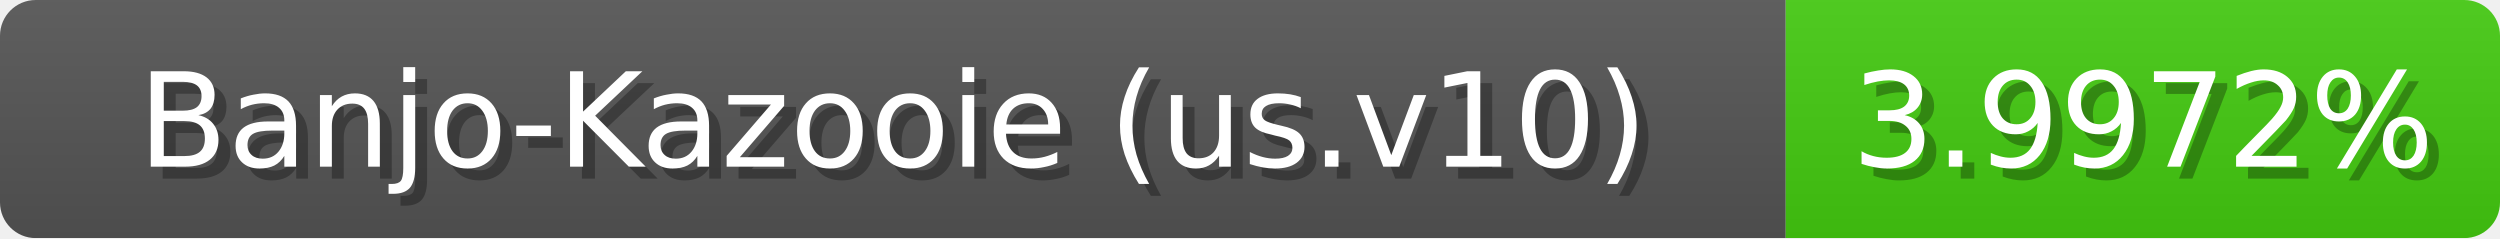
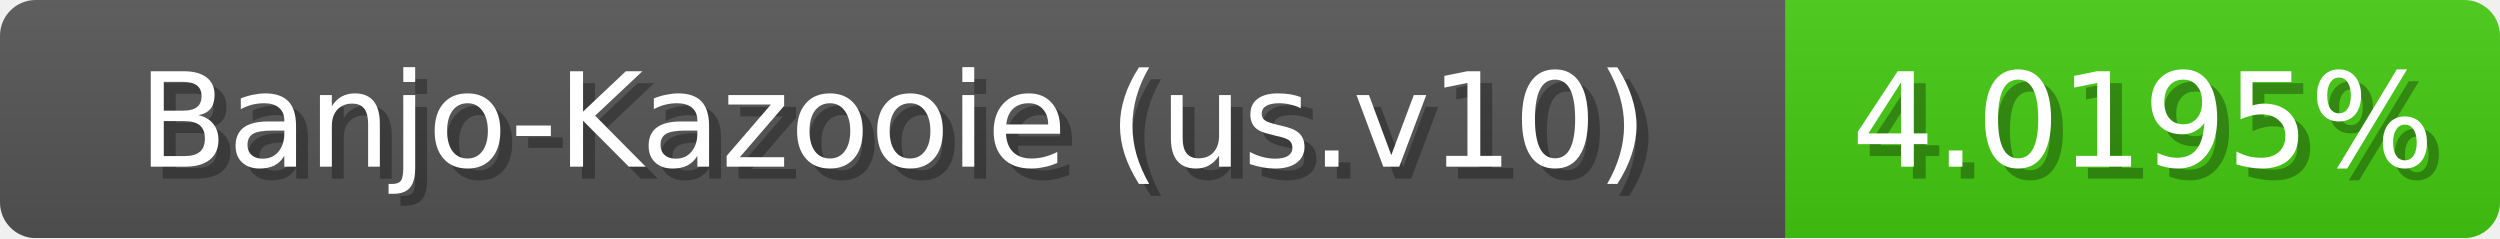
<svg xmlns="http://www.w3.org/2000/svg" width="210" height="20">
  <linearGradient id="b" x2="0" y2="100%">
    <stop offset="0" stop-color="#bbb" stop-opacity=".1" />
    <stop offset="1" stop-opacity=".1" />
  </linearGradient>
  <mask id="anybadge_1">
    <rect width="210" height="20" rx="3" fill="#fff" />
  </mask>
  <g mask="url(#anybadge_1)">
    <path fill="#555" d="M0 0h150v20H0z" />
    <path fill="#4c1" d="M150 0h60v20H150z" />
    <path fill="url(#b)" d="M0 0h210v20H0z" />
  </g>
  <g fill="#fff" text-anchor="middle" font-family="DejaVu Sans,Verdana,Geneva,sans-serif" font-size="11">
    <text x="76.0" y="15" fill="#010101" fill-opacity=".3">Banjo-Kazooie (us.v10)</text>
    <text x="75.0" y="14">Banjo-Kazooie (us.v10)</text>
  </g>
  <g fill="#fff" text-anchor="middle" font-family="DejaVu Sans,Verdana,Geneva,sans-serif" font-size="11">
-     <text x="181.0" y="15" fill="#010101" fill-opacity=".3">3.9972%</text>
-     <text x="180.0" y="14">3.9972%</text>
+     <text x="181.0" y="15" fill="#010101" fill-opacity=".3">4.0195%</text>
+     <text x="180.0" y="14">4.0195%</text>
  </g>
</svg>
